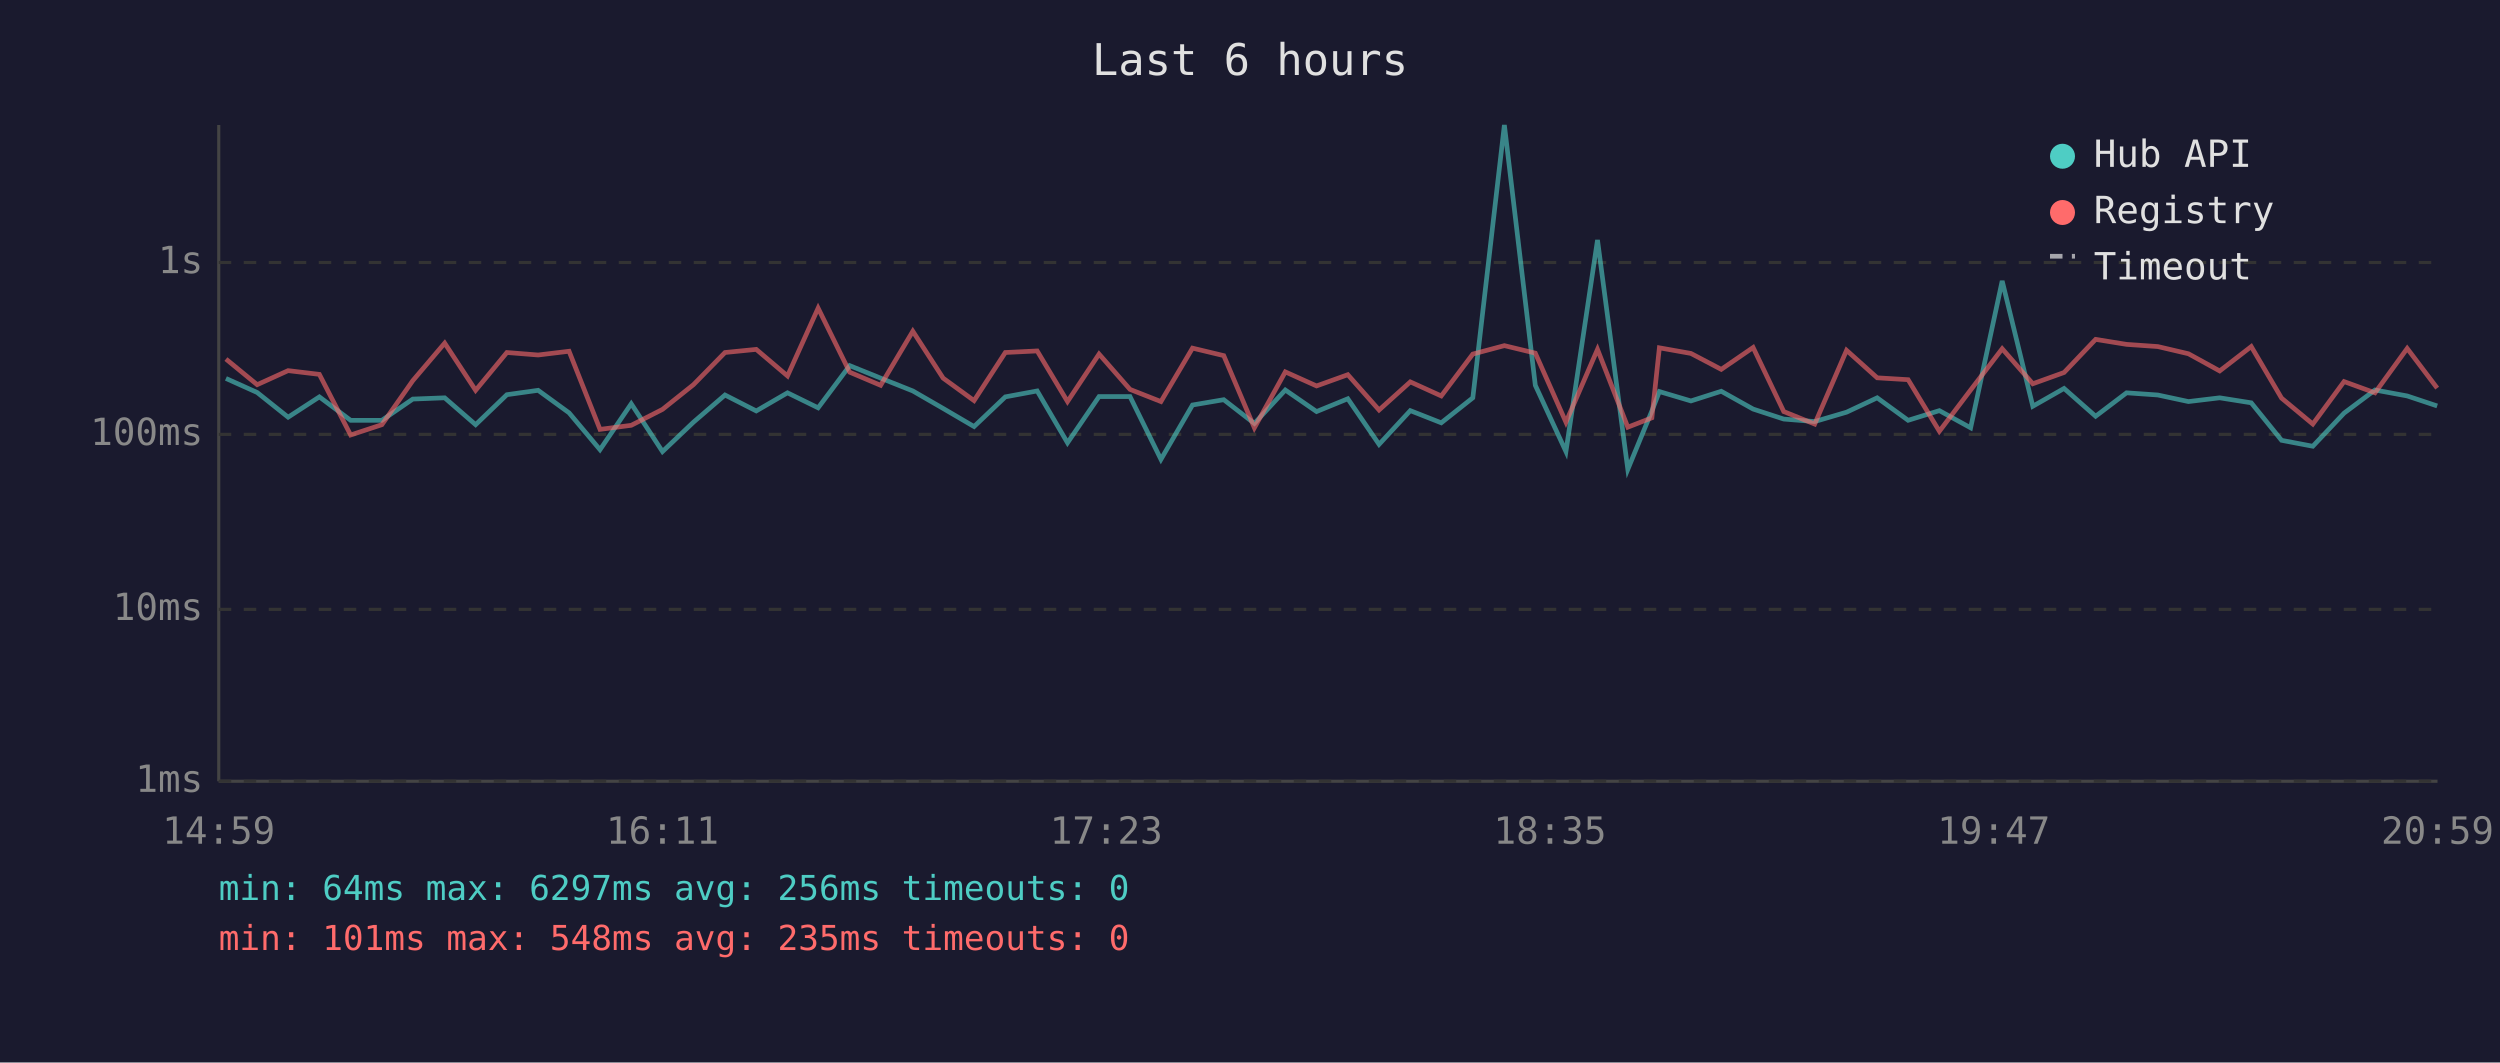
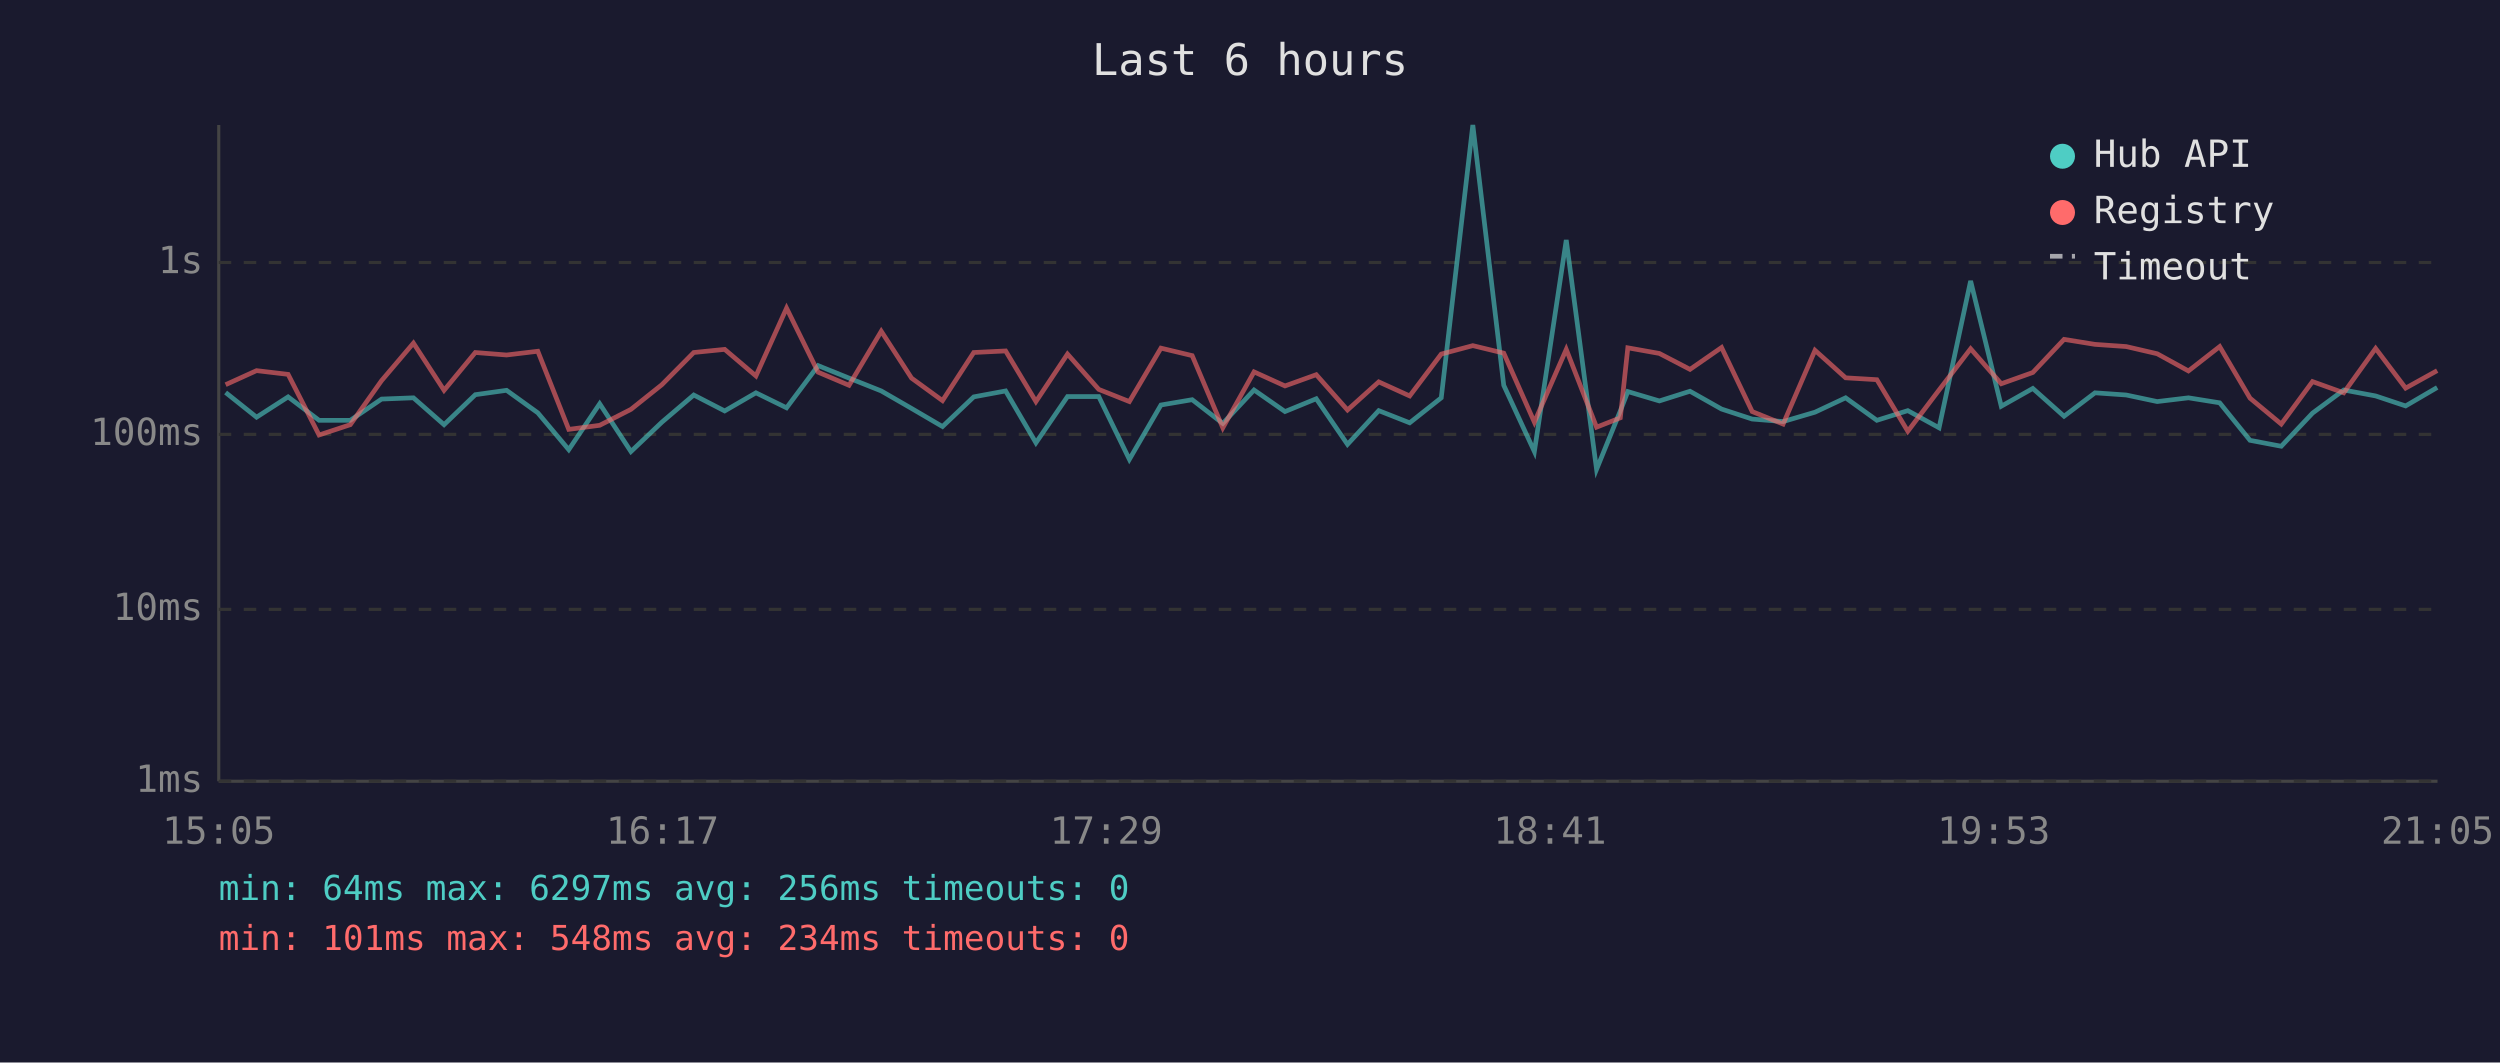
<svg xmlns="http://www.w3.org/2000/svg" viewBox="0 0 800 340" font-family="monospace" font-size="12">
  <rect width="800" height="340" fill="#1a1a2e" />
  <text x="400" y="24" fill="#e0e0e0" font-size="14" text-anchor="middle">Last 6 hours</text>
  <line x1="70" y1="40" x2="70" y2="250" stroke="#444" stroke-width="1" />
  <line x1="70" y1="250" x2="780" y2="250" stroke="#444" stroke-width="1" />
  <line x1="70" y1="250" x2="780" y2="250" stroke="#333" stroke-width="1" stroke-dasharray="4" />
  <text x="65" y="250" fill="#888" text-anchor="end" dominant-baseline="middle">1ms</text>
  <line x1="70" y1="195" x2="780" y2="195" stroke="#333" stroke-width="1" stroke-dasharray="4" />
  <text x="65" y="195" fill="#888" text-anchor="end" dominant-baseline="middle">10ms</text>
  <line x1="70" y1="139" x2="780" y2="139" stroke="#333" stroke-width="1" stroke-dasharray="4" />
  <text x="65" y="139" fill="#888" text-anchor="end" dominant-baseline="middle">100ms</text>
  <line x1="70" y1="84" x2="780" y2="84" stroke="#333" stroke-width="1" stroke-dasharray="4" />
  <text x="65" y="84" fill="#888" text-anchor="end" dominant-baseline="middle">1s</text>
-   <text x="70" y="270" fill="#888" text-anchor="middle">14:59</text>
-   <text x="212" y="270" fill="#888" text-anchor="middle">16:11</text>
-   <text x="354" y="270" fill="#888" text-anchor="middle">17:23</text>
-   <text x="496" y="270" fill="#888" text-anchor="middle">18:35</text>
-   <text x="638" y="270" fill="#888" text-anchor="middle">19:47</text>
-   <text x="780" y="270" fill="#888" text-anchor="middle">20:59</text>
-   <polyline points="72.3,121.1 82.3,125.6 92.2,133.5 102.2,127.0 112.2,134.5 122.2,134.5 132.1,127.7 142.3,127.3 152.2,135.9 162.2,126.3 172.2,124.9 182.1,132.1 192.0,143.9 202.0,129.2 212.0,144.5 221.9,135.1 232.0,126.4 242.0,131.5 252.0,125.7 261.8,130.5 271.9,117.0 281.8,121.0 292.1,125.1 301.8,130.7 311.7,136.5 321.7,127.0 331.9,125.1 341.6,141.7 351.7,126.9 361.6,126.9 371.5,147.0 381.6,129.6 391.6,127.9 401.4,135.5 411.3,124.8 421.3,131.7 431.3,127.6 441.3,142.2 451.3,131.4 461.2,135.3 471.3,127.3 481.4,40.0 491.3,123.3 501.1,144.5 511.2,76.8 520.9,150.2 528.6,131.5 531.0,125.3 541.1,128.3 550.8,125.2 561.0,130.9 570.8,134.1 580.7,134.9 590.9,131.9 600.7,127.3 610.6,134.5 620.6,131.4 630.6,136.9 640.7,89.9 650.5,130.0 660.5,124.3 670.6,133.2 680.5,125.7 690.5,126.4 700.3,128.5 710.3,127.3 720.4,128.9 730.1,140.9 740.1,142.8 750.1,132.2 760.0,124.8 770.3,126.7 779.9,129.9" fill="none" stroke="#4ecdc4" stroke-width="1.5" opacity="0.6" />
-   <polyline points="72.3,114.9 82.3,123.1 92.2,118.6 102.2,119.8 112.2,139.2 122.2,135.9 132.1,121.8 142.3,109.8 152.2,124.9 162.2,112.8 172.2,113.6 182.1,112.4 192.0,137.4 202.0,136.1 212.0,131.0 221.9,123.1 232.0,112.8 242.0,111.8 252.0,120.3 261.8,98.6 271.9,119.1 281.8,123.3 292.1,106.0 301.8,121.0 311.7,128.2 321.7,112.8 331.9,112.3 341.6,128.5 351.7,113.3 361.6,124.6 371.5,128.5 381.6,111.4 391.6,113.8 401.4,136.9 411.3,119.0 421.3,123.5 431.3,119.9 441.3,131.2 451.3,122.2 461.2,126.7 471.3,113.3 481.4,110.6 491.3,113.0 501.1,135.1 511.2,111.8 520.9,136.7 528.6,133.7 531.0,111.3 541.1,113.1 550.8,118.2 561.0,111.2 570.8,131.7 580.7,135.7 590.9,112.1 600.7,120.9 610.6,121.5 620.6,138.0 630.6,124.8 640.7,111.6 650.5,122.8 660.5,119.2 670.6,108.6 680.5,110.2 690.5,110.9 700.3,113.2 710.3,118.7 720.4,110.9 730.1,127.4 740.1,135.7 750.1,122.1 760.0,125.7 770.3,111.5 779.9,124.2" fill="none" stroke="#ff6b6b" stroke-width="1.5" opacity="0.6" />
+   <text x="70" y="270" fill="#888" text-anchor="middle">15:05</text>
+   <text x="212" y="270" fill="#888" text-anchor="middle">16:17</text>
+   <text x="354" y="270" fill="#888" text-anchor="middle">17:29</text>
+   <text x="496" y="270" fill="#888" text-anchor="middle">18:41</text>
+   <text x="638" y="270" fill="#888" text-anchor="middle">19:53</text>
+   <text x="780" y="270" fill="#888" text-anchor="middle">21:05</text>
+   <polyline points="72.2,125.6 82.1,133.5 92.2,127.0 102.1,134.5 112.1,134.5 122.1,127.7 132.3,127.3 142.1,135.9 152.1,126.3 162.1,124.9 172.1,132.1 182.0,143.9 191.9,129.2 201.9,144.5 211.8,135.1 222.0,126.4 231.9,131.5 241.9,125.7 251.7,130.5 261.8,117.0 271.7,121.0 282.0,125.1 291.7,130.7 301.6,136.5 311.6,127.0 321.8,125.1 331.5,141.7 341.6,126.9 351.6,126.9 361.4,147.0 371.5,129.6 381.5,127.9 391.3,135.5 401.3,124.8 411.2,131.7 421.2,127.6 431.2,142.2 441.2,131.4 451.1,135.3 461.2,127.3 471.3,40.0 481.2,123.3 491.0,144.5 501.2,76.8 510.9,150.2 518.5,131.5 520.9,125.3 531.0,128.3 540.8,125.2 550.9,130.9 560.7,134.1 570.6,134.9 580.8,131.9 590.6,127.3 600.6,134.5 610.5,131.4 620.5,136.9 630.6,89.9 640.4,130.0 650.5,124.3 660.5,133.2 670.4,125.7 680.4,126.4 690.3,128.5 700.3,127.3 710.3,128.9 720.0,140.9 730.0,142.8 740.0,132.2 750.0,124.8 760.2,126.7 769.8,129.9 779.9,124.0" fill="none" stroke="#4ecdc4" stroke-width="1.5" opacity="0.6" />
+   <polyline points="72.2,123.1 82.1,118.6 92.2,119.8 102.1,139.2 112.1,135.9 122.1,121.8 132.3,109.8 142.1,124.9 152.1,112.8 162.1,113.6 172.1,112.4 182.0,137.4 191.9,136.1 201.9,131.0 211.8,123.1 222.0,112.8 231.9,111.8 241.9,120.3 251.7,98.6 261.8,119.1 271.7,123.3 282.0,106.0 291.7,121.0 301.6,128.2 311.6,112.8 321.8,112.3 331.5,128.5 341.6,113.3 351.6,124.6 361.4,128.5 371.5,111.4 381.5,113.8 391.3,136.9 401.3,119.0 411.2,123.5 421.2,119.9 431.2,131.2 441.2,122.2 451.1,126.7 461.2,113.3 471.3,110.6 481.2,113.0 491.0,135.1 501.2,111.8 510.9,136.7 518.5,133.7 520.9,111.3 531.0,113.1 540.8,118.2 550.9,111.2 560.7,131.7 570.6,135.7 580.8,112.1 590.6,120.9 600.6,121.5 610.5,138.0 620.5,124.8 630.6,111.6 640.4,122.8 650.5,119.2 660.5,108.6 670.4,110.2 680.4,110.9 690.3,113.2 700.3,118.7 710.3,110.9 720.0,127.4 730.0,135.7 740.0,122.1 750.0,125.7 760.2,111.5 769.8,124.2 779.9,118.6" fill="none" stroke="#ff6b6b" stroke-width="1.5" opacity="0.6" />
  <circle cx="660" cy="50" r="4" fill="#4ecdc4" />
  <text x="670" y="50" fill="#e0e0e0" dominant-baseline="middle">Hub API</text>
  <circle cx="660" cy="68" r="4" fill="#ff6b6b" />
  <text x="670" y="68" fill="#e0e0e0" dominant-baseline="middle">Registry</text>
  <line x1="656" y1="82" x2="664" y2="82" stroke="#e0e0e0" stroke-width="1.5" stroke-dasharray="4,3" opacity="0.7" />
  <text x="670" y="86" fill="#e0e0e0" dominant-baseline="middle">Timeout</text>
  <text x="70" y="288" fill="#4ecdc4" font-size="11">min: 64ms  max: 6297ms  avg: 256ms  timeouts: 0</text>
-   <text x="70" y="304" fill="#ff6b6b" font-size="11">min: 101ms  max: 548ms  avg: 235ms  timeouts: 0</text>
+   <text x="70" y="304" fill="#ff6b6b" font-size="11">min: 101ms  max: 548ms  avg: 234ms  timeouts: 0</text>
</svg>
